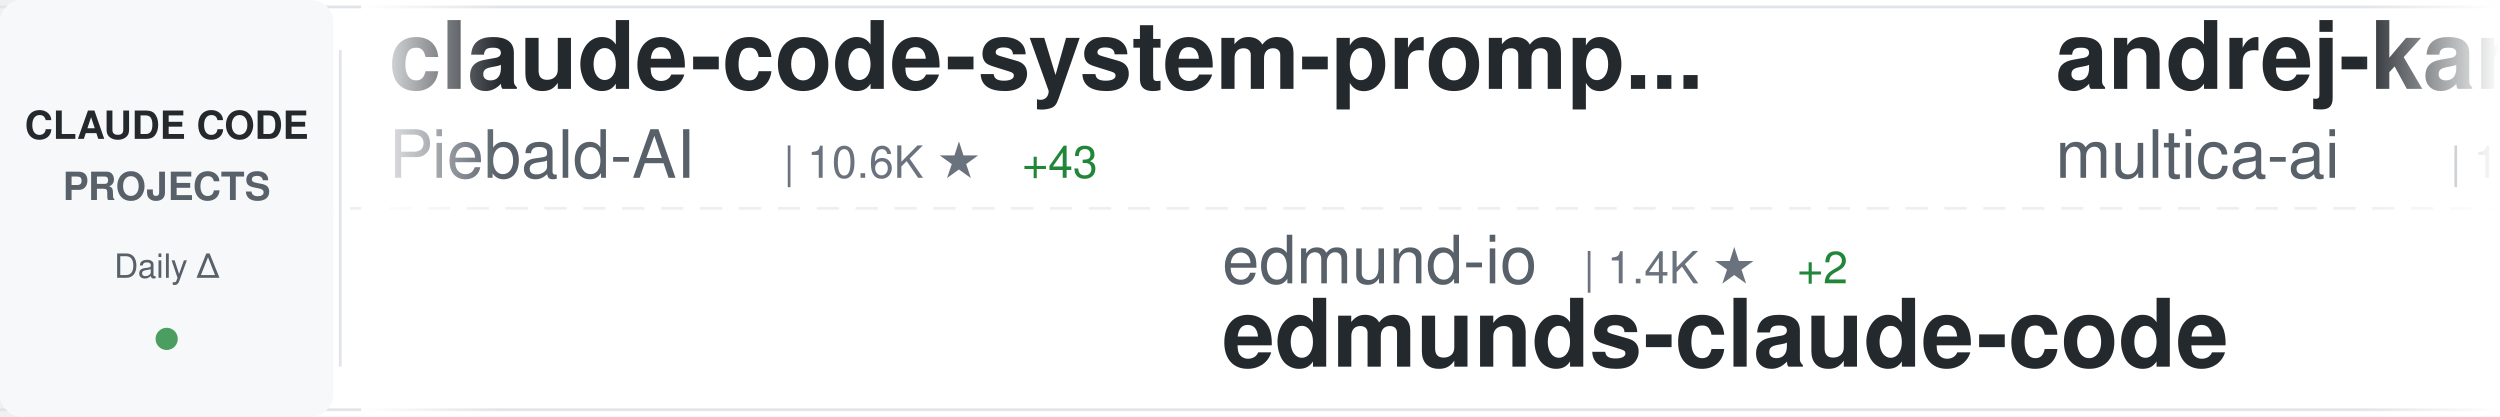
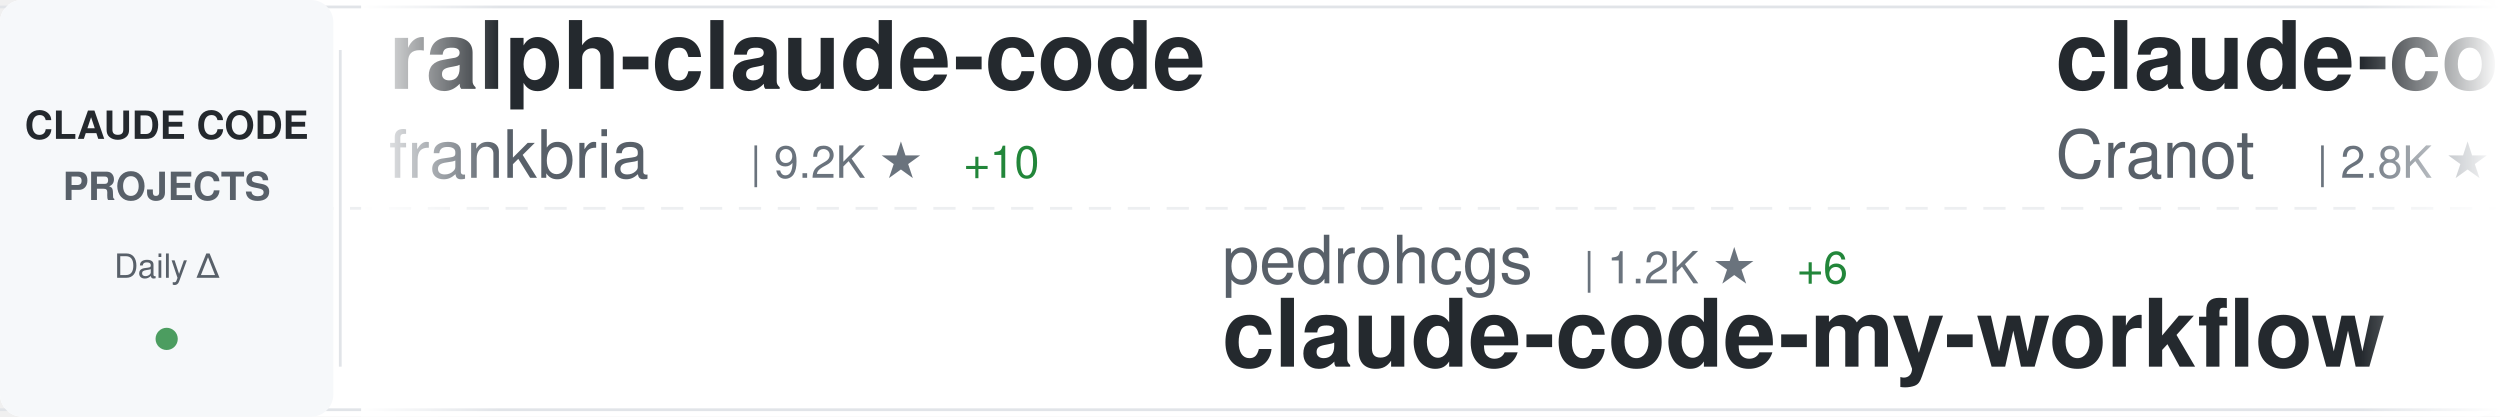
<svg xmlns="http://www.w3.org/2000/svg" width="900" height="150">
  <defs>
    <linearGradient id="awesomeLeftFade" x1="0%" y1="0%" x2="100%" y2="0%">
      <stop offset="0%" style="stop-color:#ffffff;stop-opacity:1" />
      <stop offset="100%" style="stop-color:#ffffff;stop-opacity:0" />
    </linearGradient>
    <linearGradient id="awesomeRightFade" x1="0%" y1="0%" x2="100%" y2="0%">
      <stop offset="0%" style="stop-color:#ffffff;stop-opacity:0" />
      <stop offset="100%" style="stop-color:#ffffff;stop-opacity:1" />
    </linearGradient>
  </defs>
  <rect width="900" height="150" fill="#ffffff" rx="8" />
  <rect x="0" y="2" width="900" height="1" fill="#e1e4e8" />
  <rect x="0" y="147" width="900" height="1" fill="#e1e4e8" />
  <line x1="0" y1="75" x2="900" y2="75" stroke="#e1e4e8" stroke-width="1" stroke-dasharray="8 6" opacity="0.6" />
  <rect x="0" y="0" width="120" height="150" fill="#f6f8fa" rx="8" />
  <text x="60" y="50" font-family="-apple-system, BlinkMacSystemFont, 'Segoe UI', Helvetica, Arial, sans-serif" font-size="14" font-weight="600" fill="#24292e" text-anchor="middle">CLAUDE CODE</text>
  <text x="60" y="72" font-family="-apple-system, BlinkMacSystemFont, 'Segoe UI', Helvetica, Arial, sans-serif" font-size="14" font-weight="600" fill="#586069" text-anchor="middle">PROJECTS</text>
  <text x="60" y="100" font-family="-apple-system, BlinkMacSystemFont, 'Segoe UI', Helvetica, Arial, sans-serif" font-size="12" font-weight="500" fill="#586069" text-anchor="middle">Daily Δ</text>
  <circle cx="60" cy="122" r="4" fill="#22863a" opacity="0.8" />
  <rect x="122" y="18" width="1" height="114" fill="#e1e4e8" />
  <clipPath id="awesomeTickerClip">
    <rect x="130" y="0" width="770" height="150" />
  </clipPath>
  <g clip-path="url(#awesomeTickerClip)">
    <g id="awesomeTickerItems">
      <animateTransform attributeName="transform" attributeType="XML" type="translate" from="0 0" to="-3000 0" dur="54s" repeatCount="indefinite" />
      <g transform="translate(0, 0)">
-         <text x="140" y="32" font-family="-apple-system, BlinkMacSystemFont, 'Segoe UI', Helvetica, Arial, sans-serif" font-size="34" font-weight="600" fill="#24292e">claude-code-system-promp...</text>
-         <text x="140" y="64" font-family="-apple-system, BlinkMacSystemFont, 'Segoe UI', Helvetica, Arial, sans-serif" font-size="24" font-weight="400" fill="#586069">Piebald-AI</text>
-         <text x="282" y="64" font-family="-apple-system, BlinkMacSystemFont, 'Segoe UI', Helvetica, Arial, sans-serif" font-size="16" font-weight="500" fill="#6a737d">| 10.6K ★</text>
-         <text x="368" y="64" font-family="-apple-system, BlinkMacSystemFont, 'Segoe UI', Helvetica, Arial, sans-serif" font-size="16" font-weight="500" fill="#22863a"> +43</text>
+         <text x="140" y="32" font-family="-apple-system, BlinkMacSystemFont, 'Segoe UI', Helvetica, Arial, sans-serif" font-size="34" font-weight="600" fill="#24292e">ralph-claude-code</text>
+         <text x="140" y="64" font-family="-apple-system, BlinkMacSystemFont, 'Segoe UI', Helvetica, Arial, sans-serif" font-size="24" font-weight="400" fill="#586069">frankbria</text>
+         <text x="270" y="64" font-family="-apple-system, BlinkMacSystemFont, 'Segoe UI', Helvetica, Arial, sans-serif" font-size="16" font-weight="500" fill="#6a737d">| 9.2K ★</text>
+         <text x="347" y="64" font-family="-apple-system, BlinkMacSystemFont, 'Segoe UI', Helvetica, Arial, sans-serif" font-size="16" font-weight="500" fill="#22863a"> +10</text>
      </g>
      <g transform="translate(300, 0)">
-         <text x="140" y="102" font-family="-apple-system, BlinkMacSystemFont, 'Segoe UI', Helvetica, Arial, sans-serif" font-size="24" font-weight="400" fill="#586069">edmund-io</text>
-         <text x="270" y="102" font-family="-apple-system, BlinkMacSystemFont, 'Segoe UI', Helvetica, Arial, sans-serif" font-size="16" font-weight="500" fill="#6a737d">| 1.4K ★</text>
-         <text x="347" y="102" font-family="-apple-system, BlinkMacSystemFont, 'Segoe UI', Helvetica, Arial, sans-serif" font-size="16" font-weight="500" fill="#22863a"> +2</text>
-         <text x="140" y="132" font-family="-apple-system, BlinkMacSystemFont, 'Segoe UI', Helvetica, Arial, sans-serif" font-size="34" font-weight="600" fill="#24292e">edmunds-claude-code</text>
+         <text x="140" y="102" font-family="-apple-system, BlinkMacSystemFont, 'Segoe UI', Helvetica, Arial, sans-serif" font-size="24" font-weight="400" fill="#586069">pedrohcgs</text>
+         <text x="270" y="102" font-family="-apple-system, BlinkMacSystemFont, 'Segoe UI', Helvetica, Arial, sans-serif" font-size="16" font-weight="500" fill="#6a737d">| 1.2K ★</text>
+         <text x="347" y="102" font-family="-apple-system, BlinkMacSystemFont, 'Segoe UI', Helvetica, Arial, sans-serif" font-size="16" font-weight="500" fill="#22863a"> +6</text>
+         <text x="140" y="132" font-family="-apple-system, BlinkMacSystemFont, 'Segoe UI', Helvetica, Arial, sans-serif" font-size="34" font-weight="600" fill="#24292e">claude-code-my-workflow</text>
      </g>
      <g transform="translate(600, 0)">
-         <text x="140" y="32" font-family="-apple-system, BlinkMacSystemFont, 'Segoe UI', Helvetica, Arial, sans-serif" font-size="34" font-weight="600" fill="#24292e">andrej-karpathy-skills</text>
-         <text x="140" y="64" font-family="-apple-system, BlinkMacSystemFont, 'Segoe UI', Helvetica, Arial, sans-serif" font-size="24" font-weight="400" fill="#586069">multica-ai</text>
-         <text x="282" y="64" font-family="-apple-system, BlinkMacSystemFont, 'Segoe UI', Helvetica, Arial, sans-serif" font-size="16" font-weight="500" fill="#6a737d">| 161.5K ★</text>
-         <text x="377" y="64" font-family="-apple-system, BlinkMacSystemFont, 'Segoe UI', Helvetica, Arial, sans-serif" font-size="16" font-weight="500" fill="#22863a"> +1.2K</text>
+         <text x="140" y="32" font-family="-apple-system, BlinkMacSystemFont, 'Segoe UI', Helvetica, Arial, sans-serif" font-size="34" font-weight="600" fill="#24292e">claude-code-guide</text>
+         <text x="140" y="64" font-family="-apple-system, BlinkMacSystemFont, 'Segoe UI', Helvetica, Arial, sans-serif" font-size="24" font-weight="400" fill="#586069">Cranot</text>
+         <text x="234" y="64" font-family="-apple-system, BlinkMacSystemFont, 'Segoe UI', Helvetica, Arial, sans-serif" font-size="16" font-weight="500" fill="#6a737d">| 2.8K ★</text>
+         <text x="311" y="64" font-family="-apple-system, BlinkMacSystemFont, 'Segoe UI', Helvetica, Arial, sans-serif" font-size="16" font-weight="500" fill="#22863a"> +2</text>
      </g>
      <g transform="translate(900, 0)">
-         <text x="140" y="102" font-family="-apple-system, BlinkMacSystemFont, 'Segoe UI', Helvetica, Arial, sans-serif" font-size="24" font-weight="400" fill="#586069">disler</text>
-         <text x="234" y="102" font-family="-apple-system, BlinkMacSystemFont, 'Segoe UI', Helvetica, Arial, sans-serif" font-size="16" font-weight="500" fill="#6a737d">| 3.7K ★</text>
-         <text x="311" y="102" font-family="-apple-system, BlinkMacSystemFont, 'Segoe UI', Helvetica, Arial, sans-serif" font-size="16" font-weight="500" fill="#22863a"> +2</text>
-         <text x="140" y="132" font-family="-apple-system, BlinkMacSystemFont, 'Segoe UI', Helvetica, Arial, sans-serif" font-size="34" font-weight="600" fill="#24292e">claude-code-hooks-master...</text>
+         <text x="140" y="102" font-family="-apple-system, BlinkMacSystemFont, 'Segoe UI', Helvetica, Arial, sans-serif" font-size="24" font-weight="400" fill="#586069">ChinaSiro</text>
+         <text x="270" y="102" font-family="-apple-system, BlinkMacSystemFont, 'Segoe UI', Helvetica, Arial, sans-serif" font-size="16" font-weight="500" fill="#6a737d">| 9.3K ★</text>
+         <text x="347" y="102" font-family="-apple-system, BlinkMacSystemFont, 'Segoe UI', Helvetica, Arial, sans-serif" font-size="16" font-weight="500" fill="#22863a"> +10</text>
+         <text x="140" y="132" font-family="-apple-system, BlinkMacSystemFont, 'Segoe UI', Helvetica, Arial, sans-serif" font-size="34" font-weight="600" fill="#24292e">claude-code-sourcemap</text>
      </g>
      <g transform="translate(1200, 0)">
-         <text x="140" y="32" font-family="-apple-system, BlinkMacSystemFont, 'Segoe UI', Helvetica, Arial, sans-serif" font-size="34" font-weight="600" fill="#24292e">claude-code-plugins-plus...</text>
-         <text x="140" y="64" font-family="-apple-system, BlinkMacSystemFont, 'Segoe UI', Helvetica, Arial, sans-serif" font-size="24" font-weight="400" fill="#586069">jeremylongshore</text>
-         <text x="342" y="64" font-family="-apple-system, BlinkMacSystemFont, 'Segoe UI', Helvetica, Arial, sans-serif" font-size="16" font-weight="500" fill="#6a737d">| 2.3K ★</text>
-         <text x="419" y="64" font-family="-apple-system, BlinkMacSystemFont, 'Segoe UI', Helvetica, Arial, sans-serif" font-size="16" font-weight="500" fill="#22863a"> +8</text>
+         <text x="140" y="32" font-family="-apple-system, BlinkMacSystemFont, 'Segoe UI', Helvetica, Arial, sans-serif" font-size="34" font-weight="600" fill="#24292e">Claude-Code-Game-Studios</text>
+         <text x="140" y="64" font-family="-apple-system, BlinkMacSystemFont, 'Segoe UI', Helvetica, Arial, sans-serif" font-size="24" font-weight="400" fill="#586069">Donchitos</text>
+         <text x="270" y="64" font-family="-apple-system, BlinkMacSystemFont, 'Segoe UI', Helvetica, Arial, sans-serif" font-size="16" font-weight="500" fill="#6a737d">| 20.4K ★</text>
+         <text x="356" y="64" font-family="-apple-system, BlinkMacSystemFont, 'Segoe UI', Helvetica, Arial, sans-serif" font-size="16" font-weight="500" fill="#22863a"> +80</text>
      </g>
      <g transform="translate(1500, 0)">
-         <text x="140" y="102" font-family="-apple-system, BlinkMacSystemFont, 'Segoe UI', Helvetica, Arial, sans-serif" font-size="24" font-weight="400" fill="#586069">anthropics</text>
-         <text x="282" y="102" font-family="-apple-system, BlinkMacSystemFont, 'Segoe UI', Helvetica, Arial, sans-serif" font-size="16" font-weight="500" fill="#6a737d">| 4.9K ★</text>
-         <text x="359" y="102" font-family="-apple-system, BlinkMacSystemFont, 'Segoe UI', Helvetica, Arial, sans-serif" font-size="16" font-weight="500" fill="#22863a"> +10</text>
-         <text x="140" y="132" font-family="-apple-system, BlinkMacSystemFont, 'Segoe UI', Helvetica, Arial, sans-serif" font-size="34" font-weight="600" fill="#24292e">claude-code-security-rev...</text>
+         <text x="140" y="102" font-family="-apple-system, BlinkMacSystemFont, 'Segoe UI', Helvetica, Arial, sans-serif" font-size="24" font-weight="400" fill="#586069">multica-ai</text>
+         <text x="282" y="102" font-family="-apple-system, BlinkMacSystemFont, 'Segoe UI', Helvetica, Arial, sans-serif" font-size="16" font-weight="500" fill="#6a737d">| 161.6K ★</text>
+         <text x="377" y="102" font-family="-apple-system, BlinkMacSystemFont, 'Segoe UI', Helvetica, Arial, sans-serif" font-size="16" font-weight="500" fill="#22863a"> +1.2K</text>
+         <text x="140" y="132" font-family="-apple-system, BlinkMacSystemFont, 'Segoe UI', Helvetica, Arial, sans-serif" font-size="34" font-weight="600" fill="#24292e">andrej-karpathy-skills</text>
      </g>
      <g transform="translate(1800, 0)">
-         <text x="140" y="32" font-family="-apple-system, BlinkMacSystemFont, 'Segoe UI', Helvetica, Arial, sans-serif" font-size="34" font-weight="600" fill="#24292e">sc-claude-code-files</text>
-         <text x="140" y="64" font-family="-apple-system, BlinkMacSystemFont, 'Segoe UI', Helvetica, Arial, sans-serif" font-size="24" font-weight="400" fill="#586069">https-deeplearning-ai</text>
-         <text x="414" y="64" font-family="-apple-system, BlinkMacSystemFont, 'Segoe UI', Helvetica, Arial, sans-serif" font-size="16" font-weight="500" fill="#6a737d">| 522 ★</text>
-         <text x="482" y="64" font-family="-apple-system, BlinkMacSystemFont, 'Segoe UI', Helvetica, Arial, sans-serif" font-size="16" font-weight="500" fill="#22863a"> +1</text>
+         <text x="140" y="32" font-family="-apple-system, BlinkMacSystemFont, 'Segoe UI', Helvetica, Arial, sans-serif" font-size="34" font-weight="600" fill="#24292e">claude_codex_bridge</text>
+         <text x="140" y="64" font-family="-apple-system, BlinkMacSystemFont, 'Segoe UI', Helvetica, Arial, sans-serif" font-size="24" font-weight="400" fill="#586069">SeemSeam</text>
+         <text x="258" y="64" font-family="-apple-system, BlinkMacSystemFont, 'Segoe UI', Helvetica, Arial, sans-serif" font-size="16" font-weight="500" fill="#6a737d">| 2.8K ★</text>
+         <text x="335" y="64" font-family="-apple-system, BlinkMacSystemFont, 'Segoe UI', Helvetica, Arial, sans-serif" font-size="16" font-weight="500" fill="#22863a"> +19</text>
      </g>
      <g transform="translate(2100, 0)">
-         <text x="140" y="102" font-family="-apple-system, BlinkMacSystemFont, 'Segoe UI', Helvetica, Arial, sans-serif" font-size="24" font-weight="400" fill="#586069">router-for-me</text>
-         <text x="318" y="102" font-family="-apple-system, BlinkMacSystemFont, 'Segoe UI', Helvetica, Arial, sans-serif" font-size="16" font-weight="500" fill="#6a737d">| 35.4K ★</text>
-         <text x="404" y="102" font-family="-apple-system, BlinkMacSystemFont, 'Segoe UI', Helvetica, Arial, sans-serif" font-size="16" font-weight="500" fill="#22863a"> +153</text>
-         <text x="140" y="132" font-family="-apple-system, BlinkMacSystemFont, 'Segoe UI', Helvetica, Arial, sans-serif" font-size="34" font-weight="600" fill="#24292e">CLIProxyAPI</text>
+         <text x="140" y="102" font-family="-apple-system, BlinkMacSystemFont, 'Segoe UI', Helvetica, Arial, sans-serif" font-size="24" font-weight="400" fill="#586069">centminmod</text>
+         <text x="282" y="102" font-family="-apple-system, BlinkMacSystemFont, 'Segoe UI', Helvetica, Arial, sans-serif" font-size="16" font-weight="500" fill="#6a737d">| 2.4K ★</text>
+         <text x="359" y="102" font-family="-apple-system, BlinkMacSystemFont, 'Segoe UI', Helvetica, Arial, sans-serif" font-size="16" font-weight="500" fill="#22863a"> +5</text>
+         <text x="140" y="132" font-family="-apple-system, BlinkMacSystemFont, 'Segoe UI', Helvetica, Arial, sans-serif" font-size="34" font-weight="600" fill="#24292e">my-claude-code-setup</text>
      </g>
      <g transform="translate(2400, 0)">
-         <text x="140" y="32" font-family="-apple-system, BlinkMacSystemFont, 'Segoe UI', Helvetica, Arial, sans-serif" font-size="34" font-weight="600" fill="#24292e">claude-code-templates</text>
-         <text x="140" y="64" font-family="-apple-system, BlinkMacSystemFont, 'Segoe UI', Helvetica, Arial, sans-serif" font-size="24" font-weight="400" fill="#586069">davila7</text>
-         <text x="246" y="64" font-family="-apple-system, BlinkMacSystemFont, 'Segoe UI', Helvetica, Arial, sans-serif" font-size="16" font-weight="500" fill="#6a737d">| 27.7K ★</text>
-         <text x="332" y="64" font-family="-apple-system, BlinkMacSystemFont, 'Segoe UI', Helvetica, Arial, sans-serif" font-size="16" font-weight="500" fill="#22863a"> +29</text>
+         <text x="140" y="32" font-family="-apple-system, BlinkMacSystemFont, 'Segoe UI', Helvetica, Arial, sans-serif" font-size="34" font-weight="600" fill="#24292e">claude-code-best-practic...</text>
+         <text x="140" y="64" font-family="-apple-system, BlinkMacSystemFont, 'Segoe UI', Helvetica, Arial, sans-serif" font-size="24" font-weight="400" fill="#586069">shanraisshan</text>
+         <text x="306" y="64" font-family="-apple-system, BlinkMacSystemFont, 'Segoe UI', Helvetica, Arial, sans-serif" font-size="16" font-weight="500" fill="#6a737d">| 55.5K ★</text>
+         <text x="392" y="64" font-family="-apple-system, BlinkMacSystemFont, 'Segoe UI', Helvetica, Arial, sans-serif" font-size="16" font-weight="500" fill="#22863a"> +182</text>
      </g>
      <g transform="translate(2700, 0)">
-         <text x="140" y="102" font-family="-apple-system, BlinkMacSystemFont, 'Segoe UI', Helvetica, Arial, sans-serif" font-size="24" font-weight="400" fill="#586069">ding113</text>
-         <text x="246" y="102" font-family="-apple-system, BlinkMacSystemFont, 'Segoe UI', Helvetica, Arial, sans-serif" font-size="16" font-weight="500" fill="#6a737d">| 2.9K ★</text>
-         <text x="323" y="102" font-family="-apple-system, BlinkMacSystemFont, 'Segoe UI', Helvetica, Arial, sans-serif" font-size="16" font-weight="500" fill="#22863a"> +14</text>
-         <text x="140" y="132" font-family="-apple-system, BlinkMacSystemFont, 'Segoe UI', Helvetica, Arial, sans-serif" font-size="34" font-weight="600" fill="#24292e">claude-code-hub</text>
+         <text x="140" y="102" font-family="-apple-system, BlinkMacSystemFont, 'Segoe UI', Helvetica, Arial, sans-serif" font-size="24" font-weight="400" fill="#586069">anthropics</text>
+         <text x="282" y="102" font-family="-apple-system, BlinkMacSystemFont, 'Segoe UI', Helvetica, Arial, sans-serif" font-size="16" font-weight="500" fill="#6a737d">| 143.5K ★</text>
+         <text x="377" y="102" font-family="-apple-system, BlinkMacSystemFont, 'Segoe UI', Helvetica, Arial, sans-serif" font-size="16" font-weight="500" fill="#22863a"> +813</text>
+         <text x="140" y="132" font-family="-apple-system, BlinkMacSystemFont, 'Segoe UI', Helvetica, Arial, sans-serif" font-size="34" font-weight="600" fill="#24292e">skills</text>
      </g>
      <g transform="translate(3000, 0)">
-         <text x="140" y="32" font-family="-apple-system, BlinkMacSystemFont, 'Segoe UI', Helvetica, Arial, sans-serif" font-size="34" font-weight="600" fill="#24292e">claude-code-system-promp...</text>
-         <text x="140" y="64" font-family="-apple-system, BlinkMacSystemFont, 'Segoe UI', Helvetica, Arial, sans-serif" font-size="24" font-weight="400" fill="#586069">Piebald-AI</text>
-         <text x="282" y="64" font-family="-apple-system, BlinkMacSystemFont, 'Segoe UI', Helvetica, Arial, sans-serif" font-size="16" font-weight="500" fill="#6a737d">| 10.6K ★</text>
-         <text x="368" y="64" font-family="-apple-system, BlinkMacSystemFont, 'Segoe UI', Helvetica, Arial, sans-serif" font-size="16" font-weight="500" fill="#22863a"> +43</text>
+         <text x="140" y="32" font-family="-apple-system, BlinkMacSystemFont, 'Segoe UI', Helvetica, Arial, sans-serif" font-size="34" font-weight="600" fill="#24292e">ralph-claude-code</text>
+         <text x="140" y="64" font-family="-apple-system, BlinkMacSystemFont, 'Segoe UI', Helvetica, Arial, sans-serif" font-size="24" font-weight="400" fill="#586069">frankbria</text>
+         <text x="270" y="64" font-family="-apple-system, BlinkMacSystemFont, 'Segoe UI', Helvetica, Arial, sans-serif" font-size="16" font-weight="500" fill="#6a737d">| 9.2K ★</text>
+         <text x="347" y="64" font-family="-apple-system, BlinkMacSystemFont, 'Segoe UI', Helvetica, Arial, sans-serif" font-size="16" font-weight="500" fill="#22863a"> +10</text>
      </g>
      <g transform="translate(3300, 0)">
-         <text x="140" y="102" font-family="-apple-system, BlinkMacSystemFont, 'Segoe UI', Helvetica, Arial, sans-serif" font-size="24" font-weight="400" fill="#586069">edmund-io</text>
-         <text x="270" y="102" font-family="-apple-system, BlinkMacSystemFont, 'Segoe UI', Helvetica, Arial, sans-serif" font-size="16" font-weight="500" fill="#6a737d">| 1.4K ★</text>
-         <text x="347" y="102" font-family="-apple-system, BlinkMacSystemFont, 'Segoe UI', Helvetica, Arial, sans-serif" font-size="16" font-weight="500" fill="#22863a"> +2</text>
-         <text x="140" y="132" font-family="-apple-system, BlinkMacSystemFont, 'Segoe UI', Helvetica, Arial, sans-serif" font-size="34" font-weight="600" fill="#24292e">edmunds-claude-code</text>
+         <text x="140" y="102" font-family="-apple-system, BlinkMacSystemFont, 'Segoe UI', Helvetica, Arial, sans-serif" font-size="24" font-weight="400" fill="#586069">pedrohcgs</text>
+         <text x="270" y="102" font-family="-apple-system, BlinkMacSystemFont, 'Segoe UI', Helvetica, Arial, sans-serif" font-size="16" font-weight="500" fill="#6a737d">| 1.2K ★</text>
+         <text x="347" y="102" font-family="-apple-system, BlinkMacSystemFont, 'Segoe UI', Helvetica, Arial, sans-serif" font-size="16" font-weight="500" fill="#22863a"> +6</text>
+         <text x="140" y="132" font-family="-apple-system, BlinkMacSystemFont, 'Segoe UI', Helvetica, Arial, sans-serif" font-size="34" font-weight="600" fill="#24292e">claude-code-my-workflow</text>
      </g>
      <g transform="translate(3600, 0)">
-         <text x="140" y="32" font-family="-apple-system, BlinkMacSystemFont, 'Segoe UI', Helvetica, Arial, sans-serif" font-size="34" font-weight="600" fill="#24292e">andrej-karpathy-skills</text>
-         <text x="140" y="64" font-family="-apple-system, BlinkMacSystemFont, 'Segoe UI', Helvetica, Arial, sans-serif" font-size="24" font-weight="400" fill="#586069">multica-ai</text>
-         <text x="282" y="64" font-family="-apple-system, BlinkMacSystemFont, 'Segoe UI', Helvetica, Arial, sans-serif" font-size="16" font-weight="500" fill="#6a737d">| 161.5K ★</text>
-         <text x="377" y="64" font-family="-apple-system, BlinkMacSystemFont, 'Segoe UI', Helvetica, Arial, sans-serif" font-size="16" font-weight="500" fill="#22863a"> +1.2K</text>
+         <text x="140" y="32" font-family="-apple-system, BlinkMacSystemFont, 'Segoe UI', Helvetica, Arial, sans-serif" font-size="34" font-weight="600" fill="#24292e">claude-code-guide</text>
+         <text x="140" y="64" font-family="-apple-system, BlinkMacSystemFont, 'Segoe UI', Helvetica, Arial, sans-serif" font-size="24" font-weight="400" fill="#586069">Cranot</text>
+         <text x="234" y="64" font-family="-apple-system, BlinkMacSystemFont, 'Segoe UI', Helvetica, Arial, sans-serif" font-size="16" font-weight="500" fill="#6a737d">| 2.8K ★</text>
+         <text x="311" y="64" font-family="-apple-system, BlinkMacSystemFont, 'Segoe UI', Helvetica, Arial, sans-serif" font-size="16" font-weight="500" fill="#22863a"> +2</text>
      </g>
      <g transform="translate(3900, 0)">
-         <text x="140" y="102" font-family="-apple-system, BlinkMacSystemFont, 'Segoe UI', Helvetica, Arial, sans-serif" font-size="24" font-weight="400" fill="#586069">disler</text>
-         <text x="234" y="102" font-family="-apple-system, BlinkMacSystemFont, 'Segoe UI', Helvetica, Arial, sans-serif" font-size="16" font-weight="500" fill="#6a737d">| 3.7K ★</text>
-         <text x="311" y="102" font-family="-apple-system, BlinkMacSystemFont, 'Segoe UI', Helvetica, Arial, sans-serif" font-size="16" font-weight="500" fill="#22863a"> +2</text>
-         <text x="140" y="132" font-family="-apple-system, BlinkMacSystemFont, 'Segoe UI', Helvetica, Arial, sans-serif" font-size="34" font-weight="600" fill="#24292e">claude-code-hooks-master...</text>
+         <text x="140" y="102" font-family="-apple-system, BlinkMacSystemFont, 'Segoe UI', Helvetica, Arial, sans-serif" font-size="24" font-weight="400" fill="#586069">ChinaSiro</text>
+         <text x="270" y="102" font-family="-apple-system, BlinkMacSystemFont, 'Segoe UI', Helvetica, Arial, sans-serif" font-size="16" font-weight="500" fill="#6a737d">| 9.3K ★</text>
+         <text x="347" y="102" font-family="-apple-system, BlinkMacSystemFont, 'Segoe UI', Helvetica, Arial, sans-serif" font-size="16" font-weight="500" fill="#22863a"> +10</text>
+         <text x="140" y="132" font-family="-apple-system, BlinkMacSystemFont, 'Segoe UI', Helvetica, Arial, sans-serif" font-size="34" font-weight="600" fill="#24292e">claude-code-sourcemap</text>
      </g>
    </g>
  </g>
  <rect x="130" y="0" width="50" height="150" fill="url(#awesomeLeftFade)" />
  <rect x="850" y="0" width="50" height="150" fill="url(#awesomeRightFade)" />
</svg>
